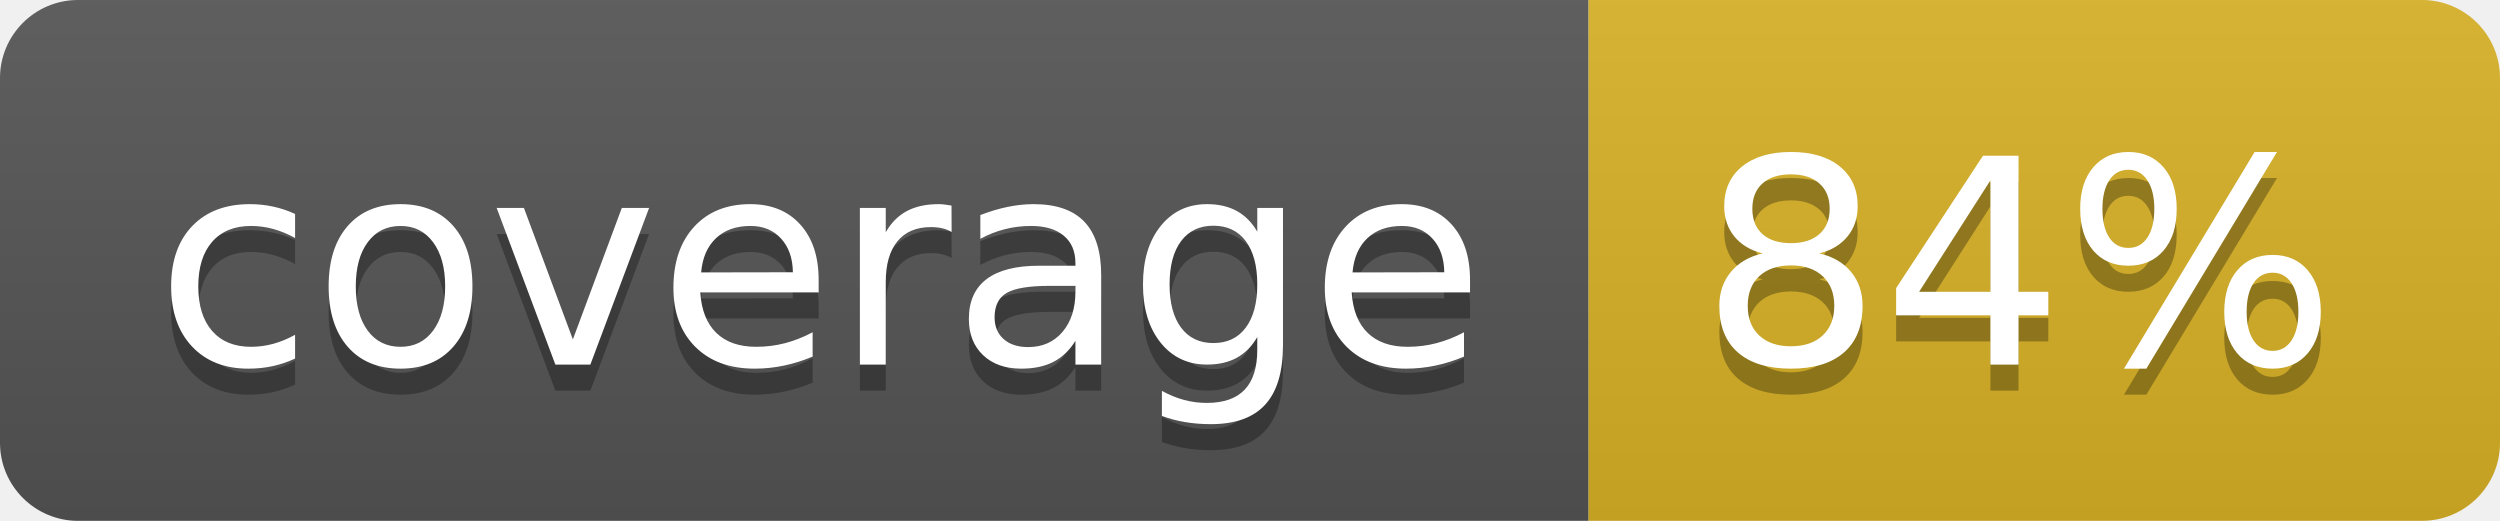
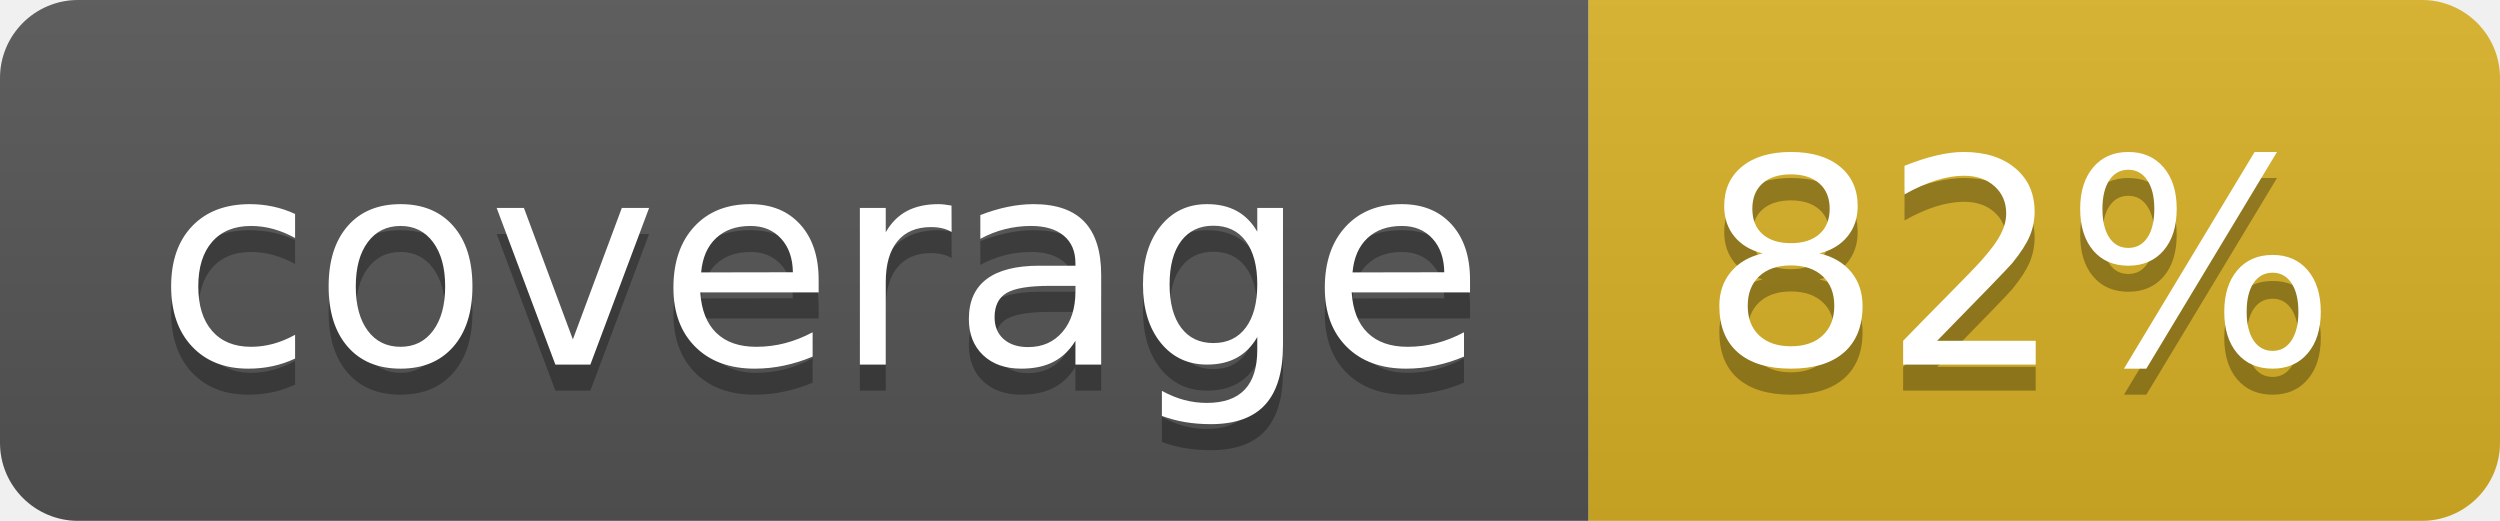
<svg xmlns="http://www.w3.org/2000/svg" width="96" height="20">
  <linearGradient id="b" x2="0" y2="100%">
    <stop offset="0" stop-color="#bbb" stop-opacity=".1" />
    <stop offset="1" stop-opacity=".1" />
  </linearGradient>
  <clipPath id="a">
    <rect width="96" height="20" rx="3" fill="#fff" />
  </clipPath>
  <g clip-path="url(#a)">
    <path fill="#555" d="M0 0h61v20H0z" />
    <path fill="#D9B226" d="M61 0h35v20H61z" />
    <path fill="url(#b)" d="M0 0h96v20H0z" />
  </g>
  <g fill="#fff" text-anchor="middle" font-family="DejaVu Sans,Verdana,Geneva,sans-serif" font-size="110">
    <text x="315" y="150" fill="#010101" fill-opacity=".3" transform="scale(.1)" textLength="510">coverage</text>
    <text x="315" y="140" transform="scale(.1)" textLength="510">coverage</text>
-     <text x="775" y="150" fill="#010101" fill-opacity=".3" transform="scale(.1)" textLength="250">84%</text>
-     <text x="775" y="140" transform="scale(.1)" textLength="250">84%</text>
+     <text x="775" y="150" fill="#010101" fill-opacity=".3" transform="scale(.1)" textLength="250">82%</text>
+     <text x="775" y="140" transform="scale(.1)" textLength="250">82%</text>
  </g>
</svg>
